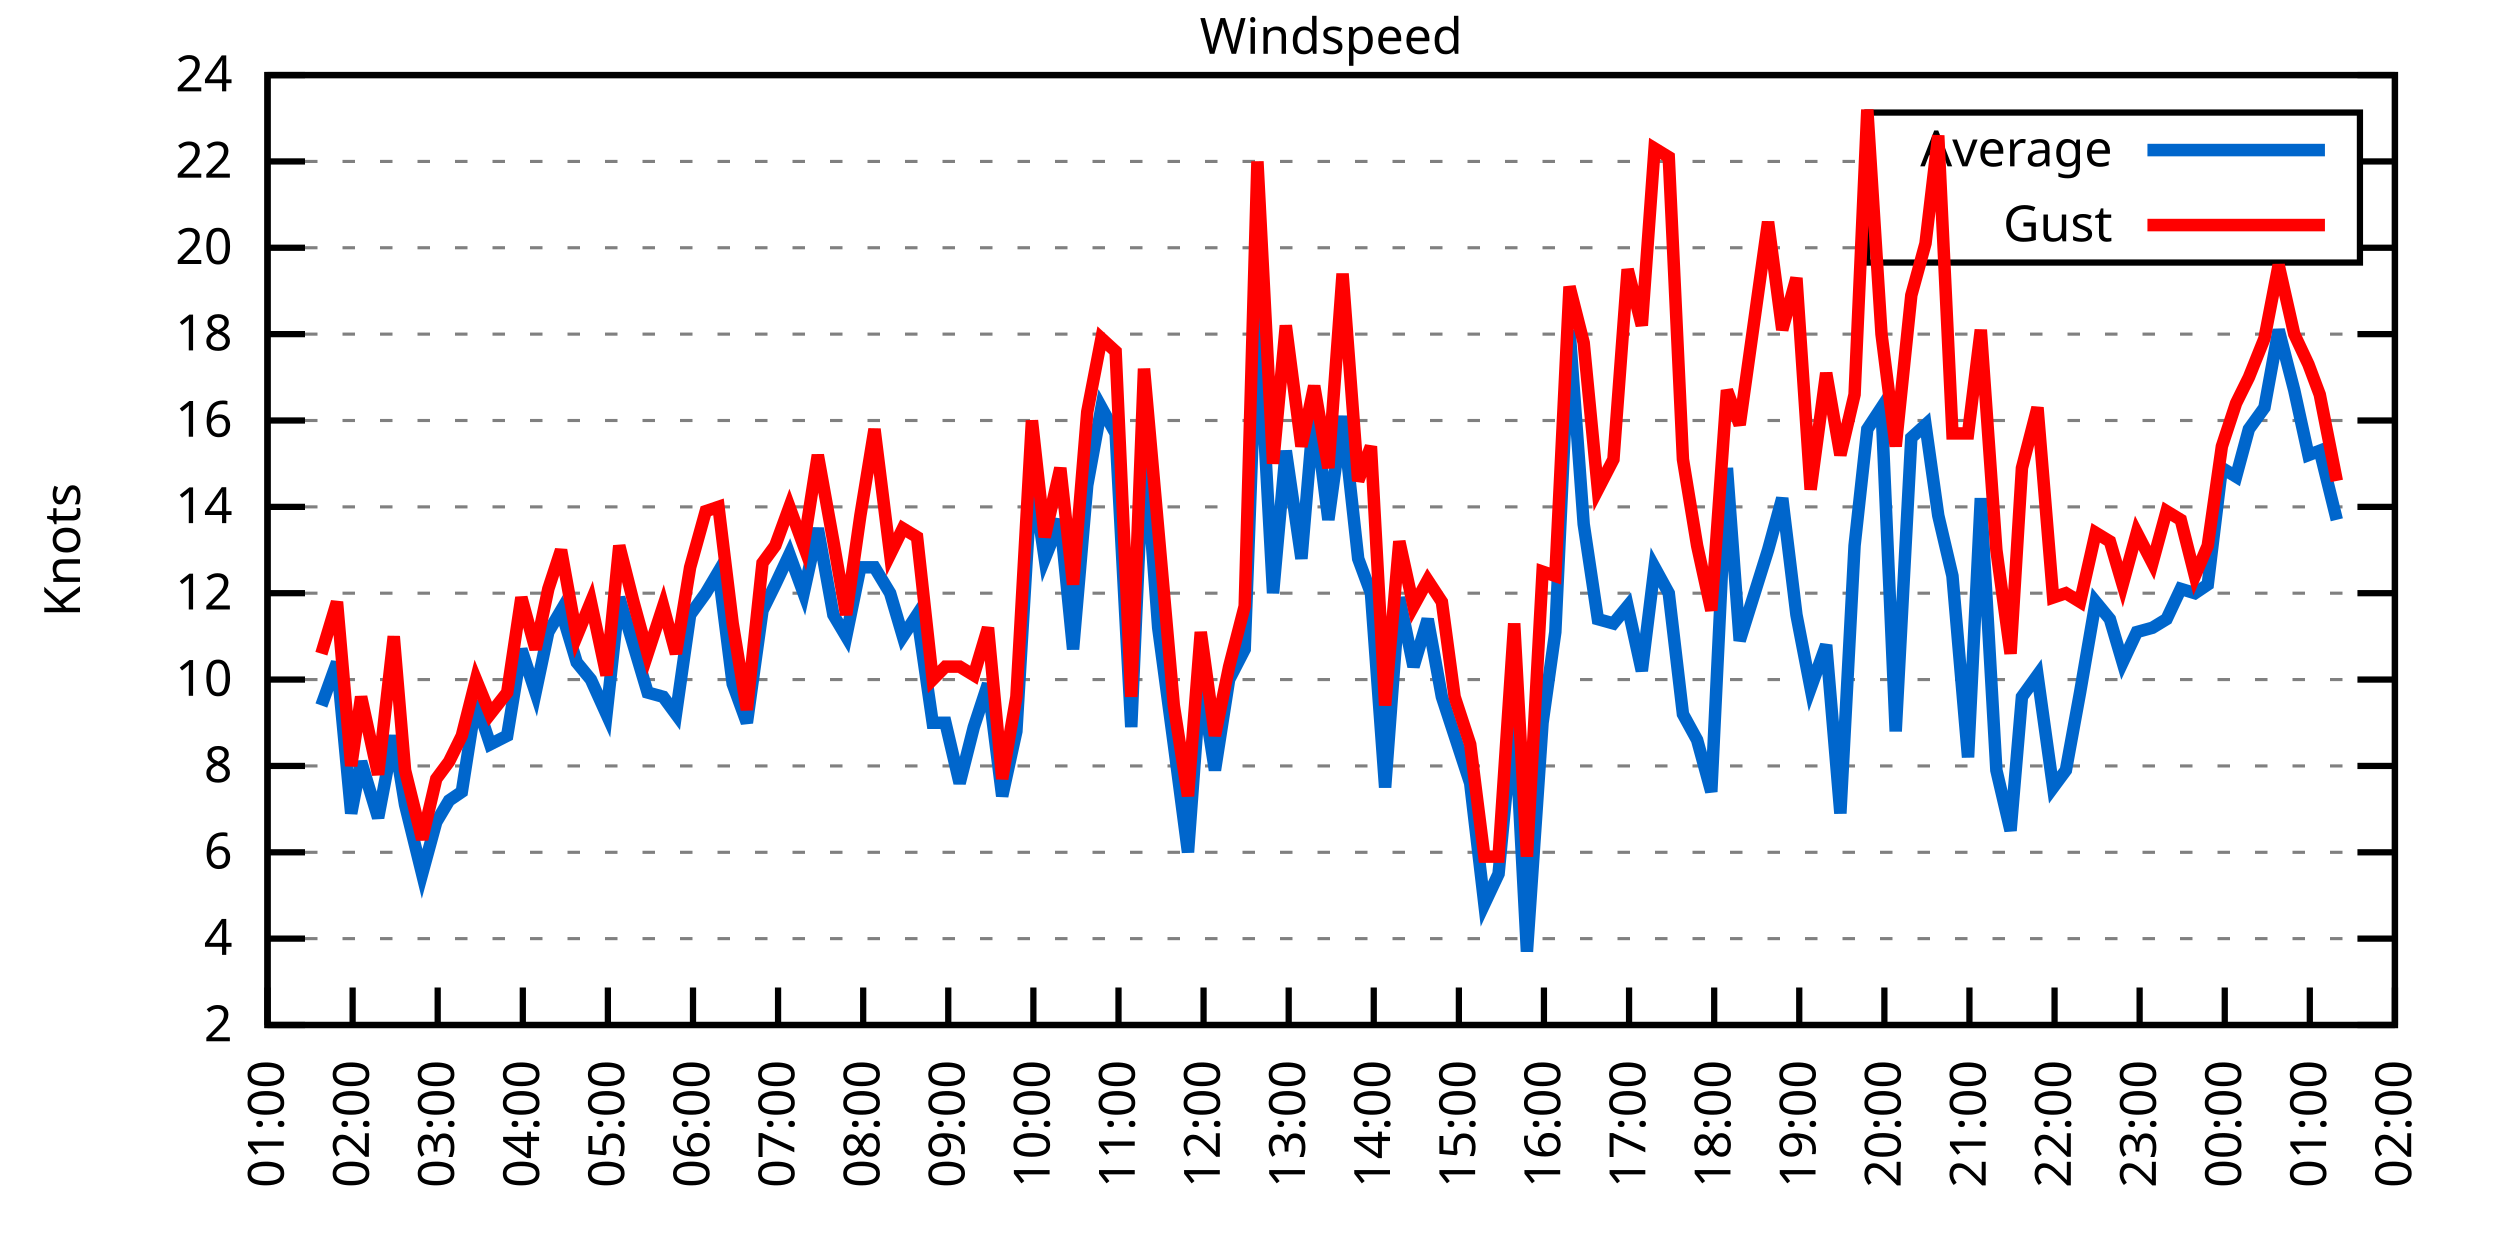
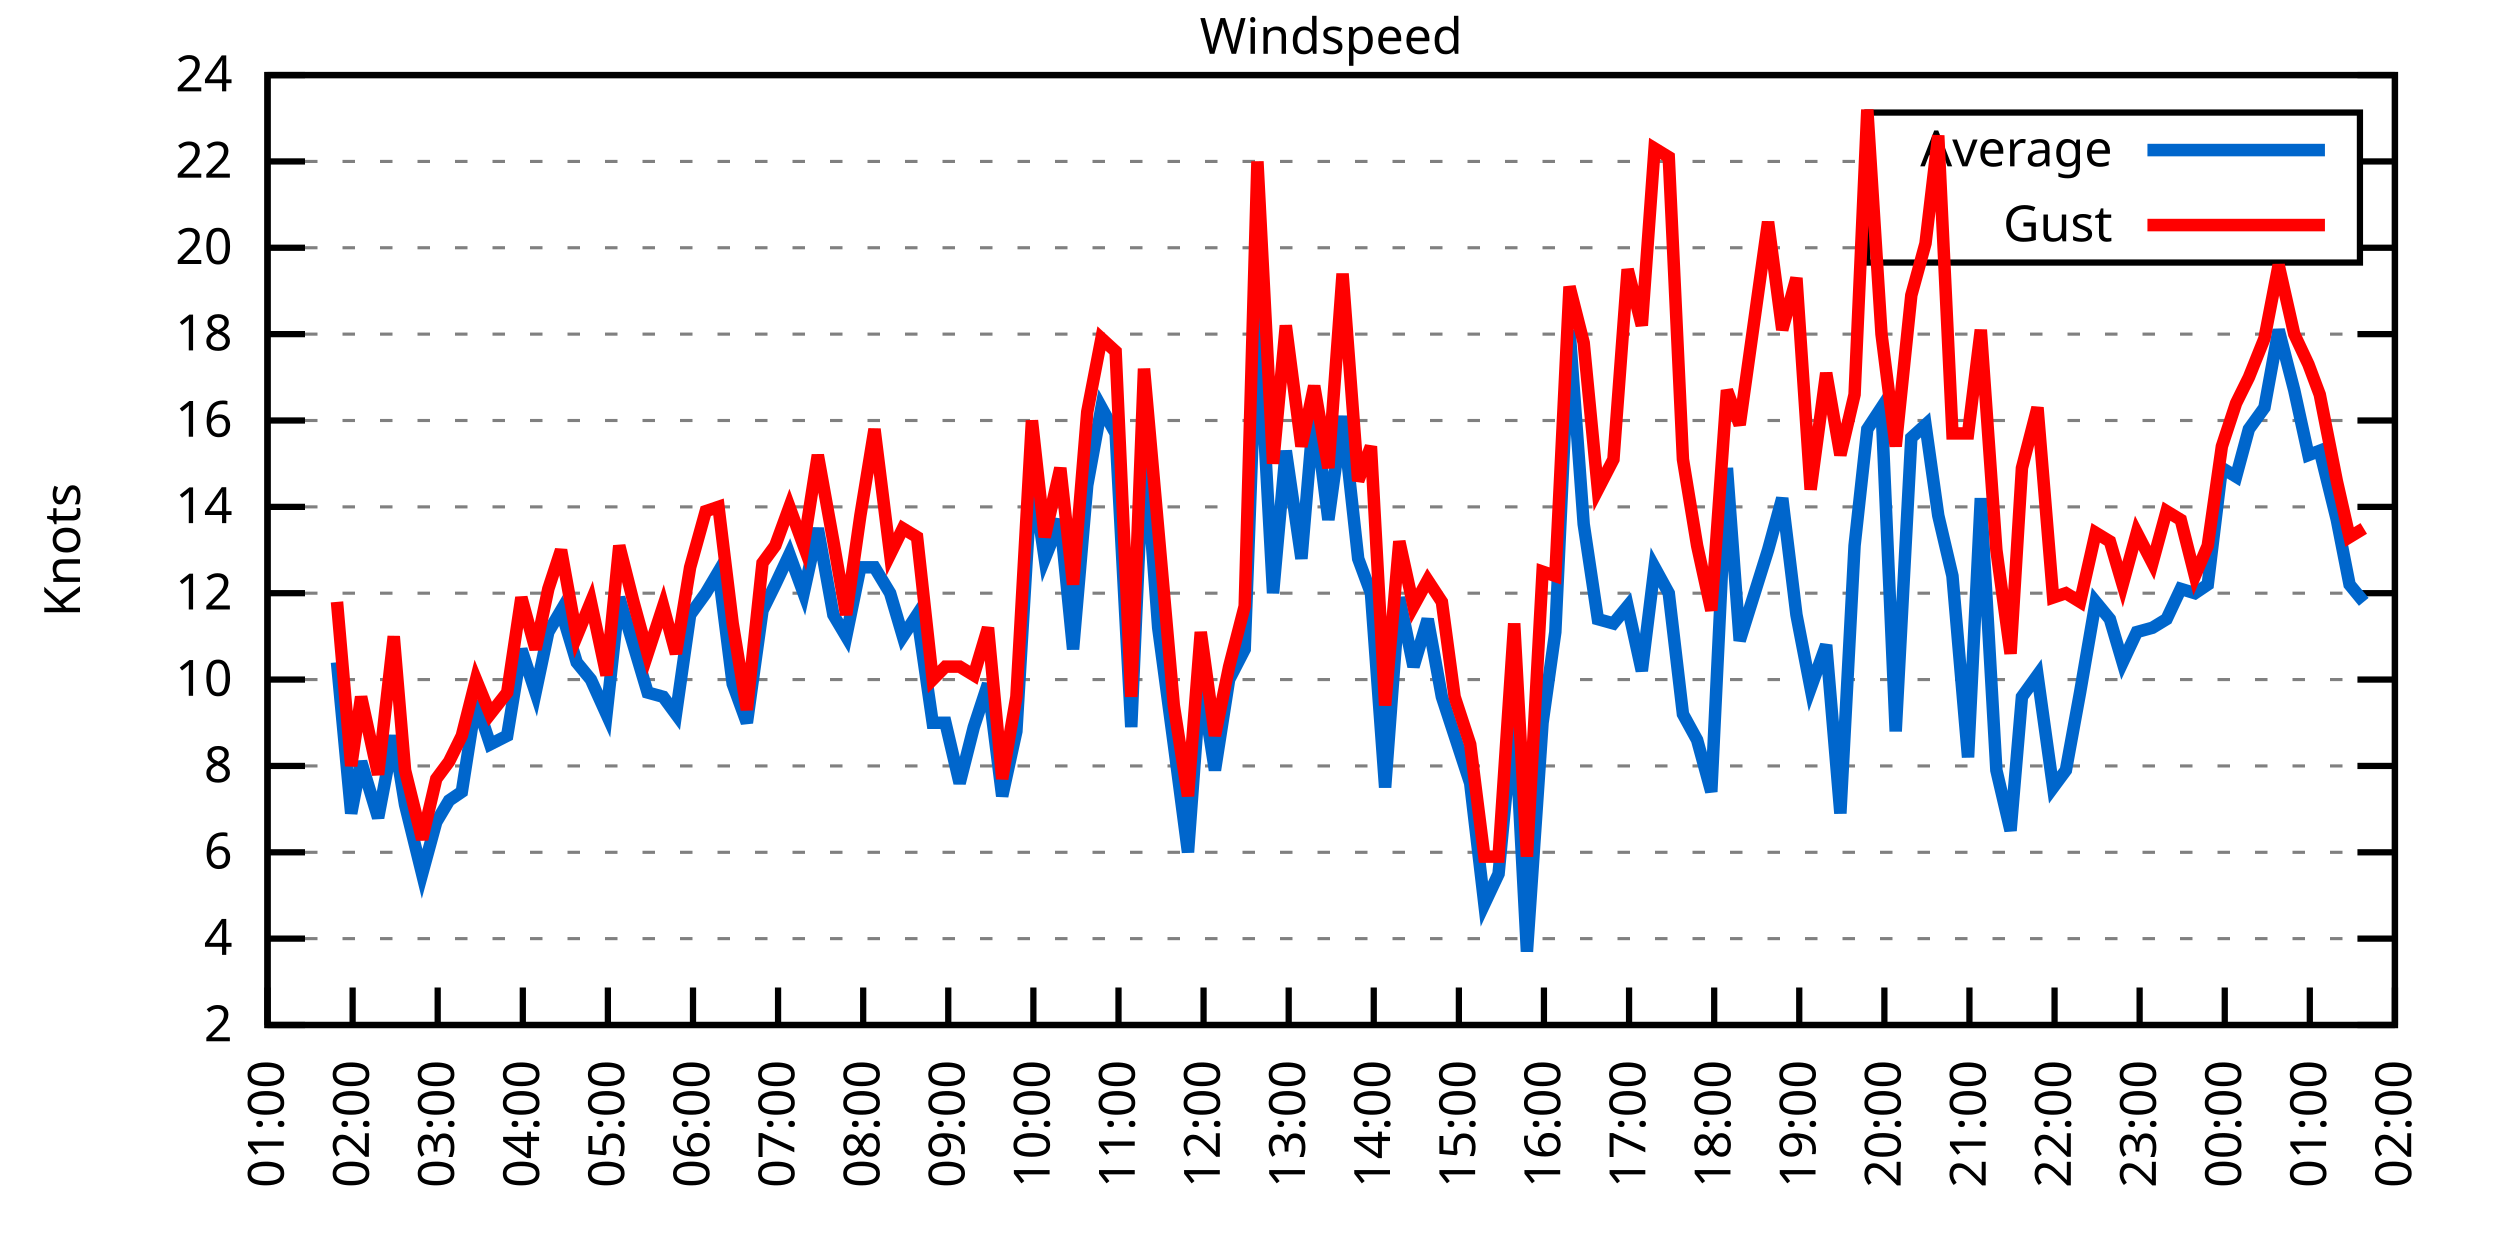
<svg xmlns="http://www.w3.org/2000/svg" xmlns:xlink="http://www.w3.org/1999/xlink" width="400" height="200" viewBox="0 0 400 200">
  <g id="gnuplot_canvas">
    <rect x="0" y="0" width="400" height="200" fill="none" />
    <defs>
      <circle id="gpDot" r="0.5" stroke-width="0.5" stroke="currentColor" />
      <path id="gpPt0" stroke-width="0.333" stroke="currentColor" d="M-1,0 h2 M0,-1 v2" />
      <path id="gpPt1" stroke-width="0.333" stroke="currentColor" d="M-1,-1 L1,1 M1,-1 L-1,1" />
      <path id="gpPt2" stroke-width="0.333" stroke="currentColor" d="M-1,0 L1,0 M0,-1 L0,1 M-1,-1 L1,1 M-1,1 L1,-1" />
      <rect id="gpPt3" stroke-width="0.333" stroke="currentColor" x="-1" y="-1" width="2" height="2" />
      <rect id="gpPt4" stroke-width="0.333" stroke="currentColor" fill="currentColor" x="-1" y="-1" width="2" height="2" />
      <circle id="gpPt5" stroke-width="0.333" stroke="currentColor" cx="0" cy="0" r="1" />
      <use xlink:href="#gpPt5" id="gpPt6" fill="currentColor" stroke="none" />
      <path id="gpPt7" stroke-width="0.333" stroke="currentColor" d="M0,-1.33 L-1.33,0.67 L1.33,0.67 z" />
      <use xlink:href="#gpPt7" id="gpPt8" fill="currentColor" stroke="none" />
      <use xlink:href="#gpPt7" id="gpPt9" stroke="currentColor" transform="rotate(180)" />
      <use xlink:href="#gpPt9" id="gpPt10" fill="currentColor" stroke="none" />
      <use xlink:href="#gpPt3" id="gpPt11" stroke="currentColor" transform="rotate(45)" />
      <use xlink:href="#gpPt11" id="gpPt12" fill="currentColor" stroke="none" />
      <path id="gpPt13" stroke-width="0.333" stroke="currentColor" d="M0,1.330 L1.265,0.411 L0.782,-1.067 L-0.782,-1.076 L-1.265,0.411 z" />
      <use xlink:href="#gpPt13" id="gpPt14" fill="currentColor" stroke="none" />
      <filter id="textbox" filterUnits="objectBoundingBox" x="0" y="0" height="1" width="1">
        <feFlood flood-color="white" flood-opacity="1" result="bgnd" />
        <feComposite in="SourceGraphic" in2="bgnd" operator="atop" />
      </filter>
      <filter id="greybox" filterUnits="objectBoundingBox" x="0" y="0" height="1" width="1">
        <feFlood flood-color="lightgrey" flood-opacity="1" result="grey" />
        <feComposite in="SourceGraphic" in2="grey" operator="atop" />
      </filter>
    </defs>
    <g fill="none" color="white" stroke="currentColor" stroke-width="1.00" stroke-linecap="butt" stroke-linejoin="miter">
</g>
    <g fill="none" color="black" stroke="currentColor" stroke-width="1.00" stroke-linecap="butt" stroke-linejoin="miter">
      <g stroke="none" shape-rendering="crispEdges">
        <polygon fill="rgb(255, 255, 255)" points="42.80,164.00 383.18,164.00 383.18,12.02 42.80,12.02 " />
      </g>
    </g>
    <g fill="none" color="black" stroke="currentColor" stroke-width="1.00" stroke-linecap="butt" stroke-linejoin="miter">
</g>
    <g fill="none" color="black" stroke="black" stroke-width="0.50" stroke-linecap="butt" stroke-linejoin="miter">
</g>
    <g fill="none" color="gray" stroke="currentColor" stroke-width="0.50" stroke-linecap="butt" stroke-linejoin="miter">
      <path stroke="gray" stroke-dasharray="2,4" class="gridline" d="M42.80,164.00 L383.19,164.00  " />
    </g>
    <g fill="none" color="gray" stroke="gray" stroke-width="1.00" stroke-linecap="butt" stroke-linejoin="miter">
</g>
    <g fill="none" color="black" stroke="currentColor" stroke-width="1.00" stroke-linecap="butt" stroke-linejoin="miter">
      <path stroke="black" d="M42.80,164.00 L48.80,164.00 M383.19,164.00 L377.19,164.00  " />
      <g transform="translate(37.20,166.60)" stroke="none" fill="black" font-family="Sans" font-size="8.00" text-anchor="end">
        <text>
          <tspan font-family="Sans"> 2</tspan>
        </text>
      </g>
    </g>
    <g fill="none" color="black" stroke="currentColor" stroke-width="1.00" stroke-linecap="butt" stroke-linejoin="miter">
</g>
    <g fill="none" color="black" stroke="black" stroke-width="0.50" stroke-linecap="butt" stroke-linejoin="miter">
</g>
    <g fill="none" color="gray" stroke="currentColor" stroke-width="0.50" stroke-linecap="butt" stroke-linejoin="miter">
      <path stroke="gray" stroke-dasharray="2,4" class="gridline" d="M42.80,150.18 L383.19,150.18  " />
    </g>
    <g fill="none" color="gray" stroke="gray" stroke-width="1.00" stroke-linecap="butt" stroke-linejoin="miter">
</g>
    <g fill="none" color="black" stroke="currentColor" stroke-width="1.00" stroke-linecap="butt" stroke-linejoin="miter">
      <path stroke="black" d="M42.80,150.18 L48.80,150.18 M383.19,150.18 L377.19,150.18  " />
      <g transform="translate(37.20,152.78)" stroke="none" fill="black" font-family="Sans" font-size="8.00" text-anchor="end">
        <text>
          <tspan font-family="Sans"> 4</tspan>
        </text>
      </g>
    </g>
    <g fill="none" color="black" stroke="currentColor" stroke-width="1.00" stroke-linecap="butt" stroke-linejoin="miter">
</g>
    <g fill="none" color="black" stroke="black" stroke-width="0.50" stroke-linecap="butt" stroke-linejoin="miter">
</g>
    <g fill="none" color="gray" stroke="currentColor" stroke-width="0.50" stroke-linecap="butt" stroke-linejoin="miter">
      <path stroke="gray" stroke-dasharray="2,4" class="gridline" d="M42.80,136.37 L383.19,136.37  " />
    </g>
    <g fill="none" color="gray" stroke="gray" stroke-width="1.00" stroke-linecap="butt" stroke-linejoin="miter">
</g>
    <g fill="none" color="black" stroke="currentColor" stroke-width="1.00" stroke-linecap="butt" stroke-linejoin="miter">
      <path stroke="black" d="M42.80,136.37 L48.80,136.37 M383.19,136.37 L377.19,136.37  " />
      <g transform="translate(37.20,138.97)" stroke="none" fill="black" font-family="Sans" font-size="8.00" text-anchor="end">
        <text>
          <tspan font-family="Sans"> 6</tspan>
        </text>
      </g>
    </g>
    <g fill="none" color="black" stroke="currentColor" stroke-width="1.00" stroke-linecap="butt" stroke-linejoin="miter">
</g>
    <g fill="none" color="black" stroke="black" stroke-width="0.50" stroke-linecap="butt" stroke-linejoin="miter">
</g>
    <g fill="none" color="gray" stroke="currentColor" stroke-width="0.50" stroke-linecap="butt" stroke-linejoin="miter">
      <path stroke="gray" stroke-dasharray="2,4" class="gridline" d="M42.80,122.55 L383.19,122.55  " />
    </g>
    <g fill="none" color="gray" stroke="gray" stroke-width="1.00" stroke-linecap="butt" stroke-linejoin="miter">
</g>
    <g fill="none" color="black" stroke="currentColor" stroke-width="1.00" stroke-linecap="butt" stroke-linejoin="miter">
      <path stroke="black" d="M42.80,122.55 L48.80,122.55 M383.19,122.55 L377.19,122.55  " />
      <g transform="translate(37.20,125.15)" stroke="none" fill="black" font-family="Sans" font-size="8.00" text-anchor="end">
        <text>
          <tspan font-family="Sans"> 8</tspan>
        </text>
      </g>
    </g>
    <g fill="none" color="black" stroke="currentColor" stroke-width="1.00" stroke-linecap="butt" stroke-linejoin="miter">
</g>
    <g fill="none" color="black" stroke="black" stroke-width="0.50" stroke-linecap="butt" stroke-linejoin="miter">
</g>
    <g fill="none" color="gray" stroke="currentColor" stroke-width="0.50" stroke-linecap="butt" stroke-linejoin="miter">
      <path stroke="gray" stroke-dasharray="2,4" class="gridline" d="M42.80,108.73 L383.19,108.73  " />
    </g>
    <g fill="none" color="gray" stroke="gray" stroke-width="1.00" stroke-linecap="butt" stroke-linejoin="miter">
</g>
    <g fill="none" color="black" stroke="currentColor" stroke-width="1.00" stroke-linecap="butt" stroke-linejoin="miter">
      <path stroke="black" d="M42.80,108.73 L48.80,108.73 M383.19,108.73 L377.19,108.73  " />
      <g transform="translate(37.20,111.33)" stroke="none" fill="black" font-family="Sans" font-size="8.00" text-anchor="end">
        <text>
          <tspan font-family="Sans"> 10</tspan>
        </text>
      </g>
    </g>
    <g fill="none" color="black" stroke="currentColor" stroke-width="1.00" stroke-linecap="butt" stroke-linejoin="miter">
</g>
    <g fill="none" color="black" stroke="black" stroke-width="0.50" stroke-linecap="butt" stroke-linejoin="miter">
</g>
    <g fill="none" color="gray" stroke="currentColor" stroke-width="0.50" stroke-linecap="butt" stroke-linejoin="miter">
      <path stroke="gray" stroke-dasharray="2,4" class="gridline" d="M42.80,94.91 L383.19,94.91  " />
    </g>
    <g fill="none" color="gray" stroke="gray" stroke-width="1.00" stroke-linecap="butt" stroke-linejoin="miter">
</g>
    <g fill="none" color="black" stroke="currentColor" stroke-width="1.00" stroke-linecap="butt" stroke-linejoin="miter">
      <path stroke="black" d="M42.80,94.91 L48.80,94.91 M383.19,94.91 L377.19,94.91  " />
      <g transform="translate(37.20,97.51)" stroke="none" fill="black" font-family="Sans" font-size="8.00" text-anchor="end">
        <text>
          <tspan font-family="Sans"> 12</tspan>
        </text>
      </g>
    </g>
    <g fill="none" color="black" stroke="currentColor" stroke-width="1.00" stroke-linecap="butt" stroke-linejoin="miter">
</g>
    <g fill="none" color="black" stroke="black" stroke-width="0.50" stroke-linecap="butt" stroke-linejoin="miter">
</g>
    <g fill="none" color="gray" stroke="currentColor" stroke-width="0.50" stroke-linecap="butt" stroke-linejoin="miter">
      <path stroke="gray" stroke-dasharray="2,4" class="gridline" d="M42.80,81.10 L383.19,81.10  " />
    </g>
    <g fill="none" color="gray" stroke="gray" stroke-width="1.00" stroke-linecap="butt" stroke-linejoin="miter">
</g>
    <g fill="none" color="black" stroke="currentColor" stroke-width="1.00" stroke-linecap="butt" stroke-linejoin="miter">
      <path stroke="black" d="M42.80,81.10 L48.80,81.10 M383.19,81.10 L377.19,81.10  " />
      <g transform="translate(37.20,83.70)" stroke="none" fill="black" font-family="Sans" font-size="8.00" text-anchor="end">
        <text>
          <tspan font-family="Sans"> 14</tspan>
        </text>
      </g>
    </g>
    <g fill="none" color="black" stroke="currentColor" stroke-width="1.00" stroke-linecap="butt" stroke-linejoin="miter">
</g>
    <g fill="none" color="black" stroke="black" stroke-width="0.50" stroke-linecap="butt" stroke-linejoin="miter">
</g>
    <g fill="none" color="gray" stroke="currentColor" stroke-width="0.50" stroke-linecap="butt" stroke-linejoin="miter">
      <path stroke="gray" stroke-dasharray="2,4" class="gridline" d="M42.80,67.28 L383.19,67.28  " />
    </g>
    <g fill="none" color="gray" stroke="gray" stroke-width="1.00" stroke-linecap="butt" stroke-linejoin="miter">
</g>
    <g fill="none" color="black" stroke="currentColor" stroke-width="1.00" stroke-linecap="butt" stroke-linejoin="miter">
      <path stroke="black" d="M42.80,67.28 L48.80,67.28 M383.19,67.28 L377.19,67.28  " />
      <g transform="translate(37.20,69.88)" stroke="none" fill="black" font-family="Sans" font-size="8.00" text-anchor="end">
        <text>
          <tspan font-family="Sans"> 16</tspan>
        </text>
      </g>
    </g>
    <g fill="none" color="black" stroke="currentColor" stroke-width="1.00" stroke-linecap="butt" stroke-linejoin="miter">
</g>
    <g fill="none" color="black" stroke="black" stroke-width="0.50" stroke-linecap="butt" stroke-linejoin="miter">
</g>
    <g fill="none" color="gray" stroke="currentColor" stroke-width="0.50" stroke-linecap="butt" stroke-linejoin="miter">
      <path stroke="gray" stroke-dasharray="2,4" class="gridline" d="M42.80,53.46 L383.19,53.46  " />
    </g>
    <g fill="none" color="gray" stroke="gray" stroke-width="1.00" stroke-linecap="butt" stroke-linejoin="miter">
</g>
    <g fill="none" color="black" stroke="currentColor" stroke-width="1.00" stroke-linecap="butt" stroke-linejoin="miter">
      <path stroke="black" d="M42.80,53.46 L48.80,53.46 M383.19,53.46 L377.19,53.46  " />
      <g transform="translate(37.20,56.06)" stroke="none" fill="black" font-family="Sans" font-size="8.00" text-anchor="end">
        <text>
          <tspan font-family="Sans"> 18</tspan>
        </text>
      </g>
    </g>
    <g fill="none" color="black" stroke="currentColor" stroke-width="1.00" stroke-linecap="butt" stroke-linejoin="miter">
</g>
    <g fill="none" color="black" stroke="black" stroke-width="0.50" stroke-linecap="butt" stroke-linejoin="miter">
</g>
    <g fill="none" color="gray" stroke="currentColor" stroke-width="0.50" stroke-linecap="butt" stroke-linejoin="miter">
      <path stroke="gray" stroke-dasharray="2,4" class="gridline" d="M42.80,39.64 L298.79,39.64 M377.59,39.64 L383.19,39.64  " />
    </g>
    <g fill="none" color="gray" stroke="gray" stroke-width="1.00" stroke-linecap="butt" stroke-linejoin="miter">
</g>
    <g fill="none" color="black" stroke="currentColor" stroke-width="1.00" stroke-linecap="butt" stroke-linejoin="miter">
      <path stroke="black" d="M42.80,39.64 L48.80,39.64 M383.19,39.64 L377.19,39.64  " />
      <g transform="translate(37.20,42.24)" stroke="none" fill="black" font-family="Sans" font-size="8.00" text-anchor="end">
        <text>
          <tspan font-family="Sans"> 20</tspan>
        </text>
      </g>
    </g>
    <g fill="none" color="black" stroke="currentColor" stroke-width="1.00" stroke-linecap="butt" stroke-linejoin="miter">
</g>
    <g fill="none" color="black" stroke="black" stroke-width="0.50" stroke-linecap="butt" stroke-linejoin="miter">
</g>
    <g fill="none" color="gray" stroke="currentColor" stroke-width="0.50" stroke-linecap="butt" stroke-linejoin="miter">
      <path stroke="gray" stroke-dasharray="2,4" class="gridline" d="M42.80,25.83 L298.79,25.83 M377.59,25.83 L383.19,25.83  " />
    </g>
    <g fill="none" color="gray" stroke="gray" stroke-width="1.00" stroke-linecap="butt" stroke-linejoin="miter">
</g>
    <g fill="none" color="black" stroke="currentColor" stroke-width="1.00" stroke-linecap="butt" stroke-linejoin="miter">
      <path stroke="black" d="M42.80,25.83 L48.80,25.83 M383.19,25.83 L377.19,25.83  " />
      <g transform="translate(37.20,28.43)" stroke="none" fill="black" font-family="Sans" font-size="8.00" text-anchor="end">
        <text>
          <tspan font-family="Sans"> 22</tspan>
        </text>
      </g>
    </g>
    <g fill="none" color="black" stroke="currentColor" stroke-width="1.00" stroke-linecap="butt" stroke-linejoin="miter">
</g>
    <g fill="none" color="black" stroke="black" stroke-width="0.50" stroke-linecap="butt" stroke-linejoin="miter">
</g>
    <g fill="none" color="gray" stroke="currentColor" stroke-width="0.50" stroke-linecap="butt" stroke-linejoin="miter">
      <path stroke="gray" stroke-dasharray="2,4" class="gridline" d="M42.80,12.01 L383.19,12.01  " />
    </g>
    <g fill="none" color="gray" stroke="gray" stroke-width="1.00" stroke-linecap="butt" stroke-linejoin="miter">
</g>
    <g fill="none" color="black" stroke="currentColor" stroke-width="1.00" stroke-linecap="butt" stroke-linejoin="miter">
      <path stroke="black" d="M42.80,12.01 L48.80,12.01 M383.19,12.01 L377.19,12.01  " />
      <g transform="translate(37.20,14.61)" stroke="none" fill="black" font-family="Sans" font-size="8.00" text-anchor="end">
        <text>
          <tspan font-family="Sans"> 24</tspan>
        </text>
      </g>
    </g>
    <g fill="none" color="black" stroke="currentColor" stroke-width="1.00" stroke-linecap="butt" stroke-linejoin="miter">
      <path stroke="black" d="M42.80,164.00 L42.80,158.00  " />
      <g transform="translate(45.40,169.60) rotate(270.00)" stroke="none" fill="black" font-family="Sans" font-size="8.00" text-anchor="end">
        <text>
          <tspan font-family="Sans">01:00</tspan>
        </text>
      </g>
    </g>
    <g fill="none" color="black" stroke="currentColor" stroke-width="1.00" stroke-linecap="butt" stroke-linejoin="miter">
      <path stroke="black" d="M56.42,164.00 L56.42,158.00  " />
      <g transform="translate(59.02,169.60) rotate(270.00)" stroke="none" fill="black" font-family="Sans" font-size="8.00" text-anchor="end">
        <text>
          <tspan font-family="Sans">02:00</tspan>
        </text>
      </g>
    </g>
    <g fill="none" color="black" stroke="currentColor" stroke-width="1.00" stroke-linecap="butt" stroke-linejoin="miter">
      <path stroke="black" d="M70.03,164.00 L70.03,158.00  " />
      <g transform="translate(72.63,169.60) rotate(270.00)" stroke="none" fill="black" font-family="Sans" font-size="8.00" text-anchor="end">
        <text>
          <tspan font-family="Sans">03:00</tspan>
        </text>
      </g>
    </g>
    <g fill="none" color="black" stroke="currentColor" stroke-width="1.00" stroke-linecap="butt" stroke-linejoin="miter">
      <path stroke="black" d="M83.65,164.00 L83.65,158.00  " />
      <g transform="translate(86.25,169.60) rotate(270.00)" stroke="none" fill="black" font-family="Sans" font-size="8.00" text-anchor="end">
        <text>
          <tspan font-family="Sans">04:00</tspan>
        </text>
      </g>
    </g>
    <g fill="none" color="black" stroke="currentColor" stroke-width="1.00" stroke-linecap="butt" stroke-linejoin="miter">
      <path stroke="black" d="M97.26,164.00 L97.26,158.00  " />
      <g transform="translate(99.86,169.60) rotate(270.00)" stroke="none" fill="black" font-family="Sans" font-size="8.00" text-anchor="end">
        <text>
          <tspan font-family="Sans">05:00</tspan>
        </text>
      </g>
    </g>
    <g fill="none" color="black" stroke="currentColor" stroke-width="1.00" stroke-linecap="butt" stroke-linejoin="miter">
      <path stroke="black" d="M110.88,164.00 L110.88,158.00  " />
      <g transform="translate(113.48,169.60) rotate(270.00)" stroke="none" fill="black" font-family="Sans" font-size="8.00" text-anchor="end">
        <text>
          <tspan font-family="Sans">06:00</tspan>
        </text>
      </g>
    </g>
    <g fill="none" color="black" stroke="currentColor" stroke-width="1.00" stroke-linecap="butt" stroke-linejoin="miter">
      <path stroke="black" d="M124.49,164.00 L124.49,158.00  " />
      <g transform="translate(127.09,169.60) rotate(270.00)" stroke="none" fill="black" font-family="Sans" font-size="8.00" text-anchor="end">
        <text>
          <tspan font-family="Sans">07:00</tspan>
        </text>
      </g>
    </g>
    <g fill="none" color="black" stroke="currentColor" stroke-width="1.00" stroke-linecap="butt" stroke-linejoin="miter">
      <path stroke="black" d="M138.11,164.00 L138.11,158.00  " />
      <g transform="translate(140.71,169.60) rotate(270.00)" stroke="none" fill="black" font-family="Sans" font-size="8.00" text-anchor="end">
        <text>
          <tspan font-family="Sans">08:00</tspan>
        </text>
      </g>
    </g>
    <g fill="none" color="black" stroke="currentColor" stroke-width="1.00" stroke-linecap="butt" stroke-linejoin="miter">
      <path stroke="black" d="M151.72,164.00 L151.72,158.00  " />
      <g transform="translate(154.32,169.60) rotate(270.00)" stroke="none" fill="black" font-family="Sans" font-size="8.00" text-anchor="end">
        <text>
          <tspan font-family="Sans">09:00</tspan>
        </text>
      </g>
    </g>
    <g fill="none" color="black" stroke="currentColor" stroke-width="1.00" stroke-linecap="butt" stroke-linejoin="miter">
      <path stroke="black" d="M165.34,164.00 L165.34,158.00  " />
      <g transform="translate(167.94,169.60) rotate(270.00)" stroke="none" fill="black" font-family="Sans" font-size="8.00" text-anchor="end">
        <text>
          <tspan font-family="Sans">10:00</tspan>
        </text>
      </g>
    </g>
    <g fill="none" color="black" stroke="currentColor" stroke-width="1.00" stroke-linecap="butt" stroke-linejoin="miter">
      <path stroke="black" d="M178.96,164.00 L178.96,158.00  " />
      <g transform="translate(181.56,169.60) rotate(270.00)" stroke="none" fill="black" font-family="Sans" font-size="8.00" text-anchor="end">
        <text>
          <tspan font-family="Sans">11:00</tspan>
        </text>
      </g>
    </g>
    <g fill="none" color="black" stroke="currentColor" stroke-width="1.00" stroke-linecap="butt" stroke-linejoin="miter">
      <path stroke="black" d="M192.57,164.00 L192.57,158.00  " />
      <g transform="translate(195.17,169.60) rotate(270.00)" stroke="none" fill="black" font-family="Sans" font-size="8.00" text-anchor="end">
        <text>
          <tspan font-family="Sans">12:00</tspan>
        </text>
      </g>
    </g>
    <g fill="none" color="black" stroke="currentColor" stroke-width="1.00" stroke-linecap="butt" stroke-linejoin="miter">
      <path stroke="black" d="M206.19,164.00 L206.19,158.00  " />
      <g transform="translate(208.79,169.60) rotate(270.00)" stroke="none" fill="black" font-family="Sans" font-size="8.00" text-anchor="end">
        <text>
          <tspan font-family="Sans">13:00</tspan>
        </text>
      </g>
    </g>
    <g fill="none" color="black" stroke="currentColor" stroke-width="1.00" stroke-linecap="butt" stroke-linejoin="miter">
      <path stroke="black" d="M219.80,164.00 L219.80,158.00  " />
      <g transform="translate(222.40,169.60) rotate(270.00)" stroke="none" fill="black" font-family="Sans" font-size="8.00" text-anchor="end">
        <text>
          <tspan font-family="Sans">14:00</tspan>
        </text>
      </g>
    </g>
    <g fill="none" color="black" stroke="currentColor" stroke-width="1.00" stroke-linecap="butt" stroke-linejoin="miter">
      <path stroke="black" d="M233.42,164.00 L233.42,158.00  " />
      <g transform="translate(236.02,169.60) rotate(270.00)" stroke="none" fill="black" font-family="Sans" font-size="8.00" text-anchor="end">
        <text>
          <tspan font-family="Sans">15:00</tspan>
        </text>
      </g>
    </g>
    <g fill="none" color="black" stroke="currentColor" stroke-width="1.00" stroke-linecap="butt" stroke-linejoin="miter">
      <path stroke="black" d="M247.03,164.00 L247.03,158.00  " />
      <g transform="translate(249.63,169.60) rotate(270.00)" stroke="none" fill="black" font-family="Sans" font-size="8.00" text-anchor="end">
        <text>
          <tspan font-family="Sans">16:00</tspan>
        </text>
      </g>
    </g>
    <g fill="none" color="black" stroke="currentColor" stroke-width="1.00" stroke-linecap="butt" stroke-linejoin="miter">
      <path stroke="black" d="M260.65,164.00 L260.65,158.00  " />
      <g transform="translate(263.25,169.60) rotate(270.00)" stroke="none" fill="black" font-family="Sans" font-size="8.00" text-anchor="end">
        <text>
          <tspan font-family="Sans">17:00</tspan>
        </text>
      </g>
    </g>
    <g fill="none" color="black" stroke="currentColor" stroke-width="1.00" stroke-linecap="butt" stroke-linejoin="miter">
      <path stroke="black" d="M274.27,164.00 L274.27,158.00  " />
      <g transform="translate(276.87,169.60) rotate(270.00)" stroke="none" fill="black" font-family="Sans" font-size="8.00" text-anchor="end">
        <text>
          <tspan font-family="Sans">18:00</tspan>
        </text>
      </g>
    </g>
    <g fill="none" color="black" stroke="currentColor" stroke-width="1.00" stroke-linecap="butt" stroke-linejoin="miter">
      <path stroke="black" d="M287.88,164.00 L287.88,158.00  " />
      <g transform="translate(290.48,169.60) rotate(270.00)" stroke="none" fill="black" font-family="Sans" font-size="8.00" text-anchor="end">
        <text>
          <tspan font-family="Sans">19:00</tspan>
        </text>
      </g>
    </g>
    <g fill="none" color="black" stroke="currentColor" stroke-width="1.00" stroke-linecap="butt" stroke-linejoin="miter">
      <path stroke="black" d="M301.50,164.00 L301.50,158.00  " />
      <g transform="translate(304.10,169.60) rotate(270.00)" stroke="none" fill="black" font-family="Sans" font-size="8.00" text-anchor="end">
        <text>
          <tspan font-family="Sans">20:00</tspan>
        </text>
      </g>
    </g>
    <g fill="none" color="black" stroke="currentColor" stroke-width="1.00" stroke-linecap="butt" stroke-linejoin="miter">
      <path stroke="black" d="M315.11,164.00 L315.11,158.00  " />
      <g transform="translate(317.71,169.60) rotate(270.00)" stroke="none" fill="black" font-family="Sans" font-size="8.00" text-anchor="end">
        <text>
          <tspan font-family="Sans">21:00</tspan>
        </text>
      </g>
    </g>
    <g fill="none" color="black" stroke="currentColor" stroke-width="1.00" stroke-linecap="butt" stroke-linejoin="miter">
      <path stroke="black" d="M328.73,164.00 L328.73,158.00  " />
      <g transform="translate(331.33,169.60) rotate(270.00)" stroke="none" fill="black" font-family="Sans" font-size="8.00" text-anchor="end">
        <text>
          <tspan font-family="Sans">22:00</tspan>
        </text>
      </g>
    </g>
    <g fill="none" color="black" stroke="currentColor" stroke-width="1.00" stroke-linecap="butt" stroke-linejoin="miter">
      <path stroke="black" d="M342.34,164.00 L342.34,158.00  " />
      <g transform="translate(344.94,169.60) rotate(270.00)" stroke="none" fill="black" font-family="Sans" font-size="8.00" text-anchor="end">
        <text>
          <tspan font-family="Sans">23:00</tspan>
        </text>
      </g>
    </g>
    <g fill="none" color="black" stroke="currentColor" stroke-width="1.00" stroke-linecap="butt" stroke-linejoin="miter">
      <path stroke="black" d="M355.96,164.00 L355.96,158.00  " />
      <g transform="translate(358.56,169.60) rotate(270.00)" stroke="none" fill="black" font-family="Sans" font-size="8.00" text-anchor="end">
        <text>
          <tspan font-family="Sans">00:00</tspan>
        </text>
      </g>
    </g>
    <g fill="none" color="black" stroke="currentColor" stroke-width="1.00" stroke-linecap="butt" stroke-linejoin="miter">
      <path stroke="black" d="M369.57,164.00 L369.57,158.00  " />
      <g transform="translate(372.17,169.60) rotate(270.00)" stroke="none" fill="black" font-family="Sans" font-size="8.00" text-anchor="end">
        <text>
          <tspan font-family="Sans">01:00</tspan>
        </text>
      </g>
    </g>
    <g fill="none" color="black" stroke="currentColor" stroke-width="1.00" stroke-linecap="butt" stroke-linejoin="miter">
      <path stroke="black" d="M383.19,164.00 L383.19,158.00  " />
      <g transform="translate(385.79,169.60) rotate(270.00)" stroke="none" fill="black" font-family="Sans" font-size="8.00" text-anchor="end">
        <text>
          <tspan font-family="Sans">02:00</tspan>
        </text>
      </g>
    </g>
    <g fill="none" color="black" stroke="currentColor" stroke-width="1.00" stroke-linecap="butt" stroke-linejoin="miter">
</g>
    <g fill="none" color="black" stroke="currentColor" stroke-width="1.00" stroke-linecap="butt" stroke-linejoin="miter">
      <path stroke="black" d="M42.80,12.01 L42.80,164.00 L383.19,164.00 L383.19,12.01 L42.80,12.01 Z  " />
    </g>
    <g fill="none" color="black" stroke="currentColor" stroke-width="1.00" stroke-linecap="butt" stroke-linejoin="miter">
</g>
    <g fill="none" color="black" stroke="currentColor" stroke-width="1.00" stroke-linecap="butt" stroke-linejoin="miter">
      <path stroke="black" d="M298.79,42.01 L298.79,18.01 L377.59,18.01 L377.59,42.01 L298.79,42.01 Z  " />
    </g>
    <g id="Windspeed_plot_1">
      <g fill="none" color="white" stroke="black" stroke-width="2.00" stroke-linecap="butt" stroke-linejoin="miter">
</g>
      <g fill="none" color="black" stroke="currentColor" stroke-width="2.00" stroke-linecap="butt" stroke-linejoin="miter">
        <g transform="translate(337.99,26.61)" stroke="none" fill="black" font-family="Sans" font-size="8.00" text-anchor="end">
          <text>
            <tspan font-family="Sans">Average</tspan>
          </text>
        </g>
      </g>
      <g fill="none" color="black" stroke="currentColor" stroke-width="2.00" stroke-linecap="butt" stroke-linejoin="miter">
-         <path stroke="rgb(  0, 102, 204)" d="M343.59,24.01 L371.99,24.01 M51.42,112.88 L53.92,105.97 L56.19,130.15 L57.78,121.86 L60.50,130.84 L63.00,117.71   L64.81,128.77 L67.54,139.82 L69.80,131.53 L71.85,128.08 L73.89,126.69 L76.16,112.19 L78.43,119.09 L81.15,117.71   L83.42,103.89 L85.69,110.80 L87.73,101.13 L89.77,97.68 L92.27,105.97 L94.54,108.73 L97.04,114.26 L99.08,95.60   L101.35,103.20 L103.62,110.80 L106.11,111.49 L108.15,114.26 L110.42,98.37 L112.92,94.91 L114.96,91.46 L117.23,109.42   L119.50,115.64 L122.00,97.68 L124.04,93.53 L126.31,88.70 L128.58,94.91 L130.85,84.55 L133.34,98.37 L135.39,101.82   L137.66,90.77 L139.92,90.77 L142.42,94.91 L144.46,101.82 L146.73,98.37 L149.23,115.64 L151.27,115.64 L153.54,125.31   L155.81,116.33 L158.08,109.42 L160.35,127.38 L162.62,117.02 L165.11,75.57 L167.16,89.39 L169.65,83.17 L171.69,103.89   L173.96,77.64 L176.23,65.21 L178.50,69.35 L181.00,116.33 L183.04,70.04 L185.31,100.44 L187.81,119.09 L190.08,136.37   L192.12,108.73 L194.39,123.24 L196.66,108.73 L199.15,103.89 L201.19,49.32 L203.69,94.91 L205.73,72.12 L208.23,89.39   L210.27,65.21 L212.54,83.17 L214.81,66.59 L217.31,89.39 L219.35,94.91 L221.62,126.00 L223.89,95.60 L226.16,106.66   L228.43,99.06 L230.70,111.49 L232.74,117.71 L235.23,125.31 L237.50,144.66 L239.77,139.82 L242.27,113.57 L244.31,152.26   L246.81,115.64 L248.85,101.13 L251.12,52.77 L253.39,83.86 L255.66,99.06 L258.15,99.75 L260.42,96.99 L262.69,107.35   L264.73,90.77 L267.00,94.91 L269.27,114.26 L271.54,118.40 L273.81,126.69 L276.31,74.88 L278.35,102.51 L282.89,88.00   L285.16,79.71 L287.43,98.37 L289.70,110.11 L292.19,103.20 L294.46,130.15 L296.73,87.31 L298.77,68.66 L301.04,65.21   L303.31,117.02 L305.81,70.04 L308.08,67.97 L310.12,82.48 L312.39,92.15 L314.89,121.17 L316.93,79.71 L319.42,123.24   L321.69,132.91 L323.51,111.49 L326.00,108.04 L328.50,126.00 L330.54,123.24 L332.81,110.80 L335.31,96.30 L337.58,99.06   L339.62,105.97 L341.89,101.13 L344.39,100.44 L346.65,99.06 L348.92,94.22 L351.19,94.91 L353.24,93.53 L355.50,74.88   L357.77,76.26 L359.82,68.66 L362.31,65.21 L364.58,52.77 L367.08,62.44 L369.35,72.81 L371.16,72.12 L373.89,83.17    " />
+         <path stroke="rgb(  0, 102, 204)" d="M343.59,24.01 L371.99,24.01 M53.92,105.97 L56.19,130.15 L57.78,121.86 L60.50,130.84 L63.00,117.71 L64.81,128.77   L67.54,139.82 L69.80,131.53 L71.85,128.08 L73.89,126.69 L76.16,112.19 L78.43,119.09 L81.15,117.71 L83.42,103.89   L85.69,110.80 L87.73,101.13 L89.77,97.68 L92.27,105.97 L94.54,108.73 L97.04,114.26 L99.08,95.60 L101.35,103.20   L103.62,110.80 L106.11,111.49 L108.15,114.26 L110.42,98.37 L112.92,94.91 L114.96,91.46 L117.23,109.42 L119.50,115.64   L122.00,97.68 L124.04,93.53 L126.31,88.70 L128.58,94.91 L130.85,84.55 L133.34,98.37 L135.39,101.82 L137.66,90.77   L139.92,90.77 L142.42,94.91 L144.46,101.82 L146.73,98.37 L149.23,115.64 L151.27,115.64 L153.54,125.31 L155.81,116.33   L158.08,109.42 L160.35,127.38 L162.62,117.02 L165.11,75.57 L167.16,89.39 L169.65,83.17 L171.69,103.89 L173.96,77.64   L176.23,65.21 L178.50,69.35 L181.00,116.33 L183.04,70.04 L185.31,100.44 L187.81,119.09 L190.08,136.37 L192.12,108.73   L194.39,123.24 L196.66,108.73 L199.15,103.89 L201.19,49.32 L203.69,94.91 L205.73,72.12 L208.23,89.39 L210.27,65.21   L212.54,83.17 L214.81,66.59 L217.31,89.39 L219.35,94.91 L221.62,126.00 L223.89,95.60 L226.16,106.66 L228.43,99.06   L230.70,111.49 L232.74,117.71 L235.23,125.31 L237.50,144.66 L239.77,139.82 L242.27,113.57 L244.31,152.26 L246.81,115.64   L248.85,101.13 L251.12,52.77 L253.39,83.86 L255.66,99.06 L258.15,99.75 L260.42,96.99 L262.69,107.35 L264.73,90.77   L267.00,94.91 L269.27,114.26 L271.54,118.40 L273.81,126.69 L276.31,74.88 L278.35,102.51 L282.89,88.00 L285.16,79.71   L287.43,98.37 L289.70,110.11 L292.19,103.20 L294.46,130.15 L296.73,87.31 L298.77,68.66 L301.04,65.21 L303.31,117.02   L305.81,70.04 L308.08,67.97 L310.12,82.48 L312.39,92.15 L314.89,121.17 L316.93,79.71 L319.42,123.24 L321.69,132.91   L323.51,111.49 L326.00,108.04 L328.50,126.00 L330.54,123.24 L332.81,110.80 L335.31,96.30 L337.58,99.06 L339.62,105.97   L341.89,101.13 L344.39,100.44 L346.65,99.06 L348.92,94.22 L351.19,94.91 L353.24,93.53 L355.50,74.88 L357.77,76.26   L359.82,68.66 L362.31,65.21 L364.58,52.77 L367.08,62.44 L369.35,72.81 L371.16,72.12 L373.89,83.17 L375.93,93.53   L378.20,96.30  " />
      </g>
    </g>
    <g id="Windspeed_plot_2">
      <g fill="none" color="black" stroke="currentColor" stroke-width="2.00" stroke-linecap="butt" stroke-linejoin="miter">
        <g transform="translate(337.99,38.61)" stroke="none" fill="black" font-family="Sans" font-size="8.00" text-anchor="end">
          <text>
            <tspan font-family="Sans">Gust</tspan>
          </text>
        </g>
      </g>
      <g fill="none" color="black" stroke="currentColor" stroke-width="2.00" stroke-linecap="butt" stroke-linejoin="miter">
-         <path stroke="rgb(255,   0,   0)" d="M343.59,36.01 L371.99,36.01 M51.42,104.59 L53.92,96.30 L56.19,122.55 L57.78,111.49 L60.50,123.93 L63.00,101.82   L64.81,123.24 L67.54,134.29 L69.80,124.62 L71.85,121.86 L73.89,117.71 L76.16,108.73 L78.43,114.26 L81.15,110.80   L83.42,95.60 L85.69,103.89 L87.73,94.22 L89.77,88.00 L92.27,101.82 L94.54,96.30 L97.04,108.04 L99.08,87.31   L101.35,96.30 L103.62,104.59 L106.11,96.99 L108.15,104.59 L110.42,90.77 L112.92,81.79 L114.96,81.10 L117.23,99.75   L119.50,113.57 L122.00,90.08 L124.04,87.31 L126.31,81.10 L128.58,87.31 L130.85,72.81 L133.34,86.62 L135.39,98.37   L137.66,82.48 L139.92,68.66 L142.42,88.70 L144.46,84.55 L146.73,85.93 L149.23,108.73 L151.27,106.66 L153.54,106.66   L155.81,108.04 L158.08,100.44 L160.35,124.62 L162.62,111.49 L165.11,67.28 L167.16,85.93 L169.65,74.88 L171.69,93.53   L173.96,65.90 L176.23,54.15 L178.50,56.23 L181.00,111.49 L183.04,58.99 L185.31,84.55 L187.81,112.88 L190.08,127.38   L192.12,101.13 L194.39,117.71 L196.66,106.66 L199.15,96.99 L201.19,25.83 L203.69,74.19 L205.73,52.08 L208.23,71.42   L210.27,61.75 L212.54,74.88 L214.81,43.79 L217.31,76.95 L219.35,71.42 L221.62,112.88 L223.89,86.62 L226.16,96.99   L228.43,92.84 L230.70,96.30 L232.74,111.49 L235.23,119.09 L237.50,137.06 L239.77,137.06 L242.27,99.75 L244.31,137.06   L246.81,91.46 L248.85,92.15 L251.12,45.86 L253.39,54.84 L255.66,78.33 L258.15,73.50 L260.42,43.10 L262.69,52.08   L264.73,23.75 L267.00,25.14 L269.27,73.50 L271.54,87.31 L273.81,97.68 L276.31,62.44 L278.35,67.97 L282.89,35.50   L285.16,52.77 L287.43,44.48 L289.70,78.33 L292.19,59.68 L294.46,72.81 L296.73,63.13 L298.77,17.54 L301.04,53.46   L303.31,71.42 L305.81,47.24 L308.08,38.95 L310.12,21.68 L312.39,69.35 L314.89,69.35 L316.93,52.77 L319.42,88.00   L321.69,104.59 L323.51,74.88 L326.00,65.21 L328.50,95.60 L330.54,94.91 L332.81,96.30 L335.31,85.24 L337.58,86.62   L339.62,93.53 L341.89,85.24 L344.39,90.08 L346.65,81.79 L348.92,83.17 L351.19,92.15 L353.24,87.31 L355.50,71.42   L357.77,64.52 L359.82,60.37 L362.31,54.15 L364.58,42.41 L367.08,53.46 L369.35,58.30 L371.16,63.13 L373.89,76.95    " />
+         <path stroke="rgb(255,   0,   0)" d="M343.59,36.01 L371.99,36.01 M53.92,96.30 L56.19,122.55 L57.78,111.49 L60.50,123.93 L63.00,101.82 L64.81,123.24   L67.54,134.29 L69.80,124.62 L71.85,121.86 L73.89,117.71 L76.16,108.73 L78.43,114.26 L81.15,110.80 L83.42,95.60   L85.69,103.89 L87.73,94.22 L89.77,88.00 L92.27,101.82 L94.54,96.30 L97.04,108.04 L99.08,87.31 L101.35,96.30   L103.62,104.59 L106.11,96.99 L108.15,104.59 L110.42,90.77 L112.92,81.79 L114.96,81.10 L117.23,99.75 L119.50,113.57   L122.00,90.08 L124.04,87.31 L126.31,81.10 L128.58,87.31 L130.85,72.81 L133.34,86.62 L135.39,98.37 L137.66,82.48   L139.92,68.66 L142.42,88.70 L144.46,84.55 L146.73,85.93 L149.23,108.73 L151.27,106.66 L153.54,106.66 L155.81,108.04   L158.08,100.44 L160.35,124.62 L162.62,111.49 L165.11,67.28 L167.16,85.93 L169.65,74.88 L171.69,93.53 L173.96,65.90   L176.23,54.15 L178.50,56.23 L181.00,111.49 L183.04,58.99 L185.31,84.55 L187.81,112.88 L190.08,127.38 L192.12,101.13   L194.39,117.71 L196.66,106.66 L199.15,96.99 L201.19,25.83 L203.69,74.19 L205.73,52.08 L208.23,71.42 L210.27,61.75   L212.54,74.88 L214.81,43.79 L217.31,76.95 L219.35,71.42 L221.62,112.88 L223.89,86.62 L226.16,96.99 L228.43,92.84   L230.70,96.30 L232.74,111.49 L235.23,119.09 L237.50,137.06 L239.77,137.06 L242.27,99.75 L244.31,137.06 L246.81,91.46   L248.85,92.15 L251.12,45.86 L253.39,54.84 L255.66,78.33 L258.15,73.50 L260.42,43.10 L262.69,52.08 L264.73,23.75   L267.00,25.14 L269.27,73.50 L271.54,87.31 L273.81,97.68 L276.31,62.44 L278.35,67.97 L282.89,35.50 L285.16,52.77   L287.43,44.48 L289.70,78.33 L292.19,59.68 L294.46,72.81 L296.73,63.13 L298.77,17.54 L301.04,53.46 L303.31,71.42   L305.81,47.24 L308.08,38.95 L310.12,21.68 L312.39,69.35 L314.89,69.35 L316.93,52.77 L319.42,88.00 L321.69,104.59   L323.51,74.88 L326.00,65.21 L328.50,95.60 L330.54,94.91 L332.81,96.30 L335.31,85.24 L337.58,86.62 L339.62,93.53   L341.89,85.24 L344.39,90.08 L346.65,81.79 L348.92,83.17 L351.19,92.15 L353.24,87.31 L355.50,71.42 L357.77,64.52   L359.82,60.37 L362.31,54.15 L364.58,42.41 L367.08,53.46 L369.35,58.30 L371.16,63.13 L373.89,76.95 L375.93,85.93   L378.20,84.55  " />
      </g>
    </g>
    <g fill="none" color="black" stroke="currentColor" stroke-width="2.00" stroke-linecap="butt" stroke-linejoin="miter">
</g>
    <g fill="none" color="black" stroke="black" stroke-width="1.00" stroke-linecap="butt" stroke-linejoin="miter">
</g>
    <g fill="none" color="black" stroke="currentColor" stroke-width="1.00" stroke-linecap="butt" stroke-linejoin="miter">
      <path stroke="black" d="M42.80,12.01 L42.80,164.00 L383.19,164.00 L383.19,12.01 L42.80,12.01 Z  " />
      <g transform="translate(12.80,88.01) rotate(270.00)" stroke="none" fill="black" font-family="Sans" font-size="8.00" text-anchor="middle">
        <text>
          <tspan font-family="Sans">Knots</tspan>
        </text>
      </g>
    </g>
    <g fill="none" color="black" stroke="currentColor" stroke-width="1.00" stroke-linecap="butt" stroke-linejoin="miter">
</g>
    <g fill="none" color="black" stroke="currentColor" stroke-width="1.00" stroke-linecap="butt" stroke-linejoin="miter">
      <g transform="translate(212.99,8.61)" stroke="none" fill="black" font-family="Sans" font-size="8.00" text-anchor="middle">
        <text>
          <tspan font-family="Sans">Windspeed</tspan>
        </text>
      </g>
    </g>
    <g fill="none" color="black" stroke="currentColor" stroke-width="1.00" stroke-linecap="butt" stroke-linejoin="miter">
</g>
  </g>
</svg>
